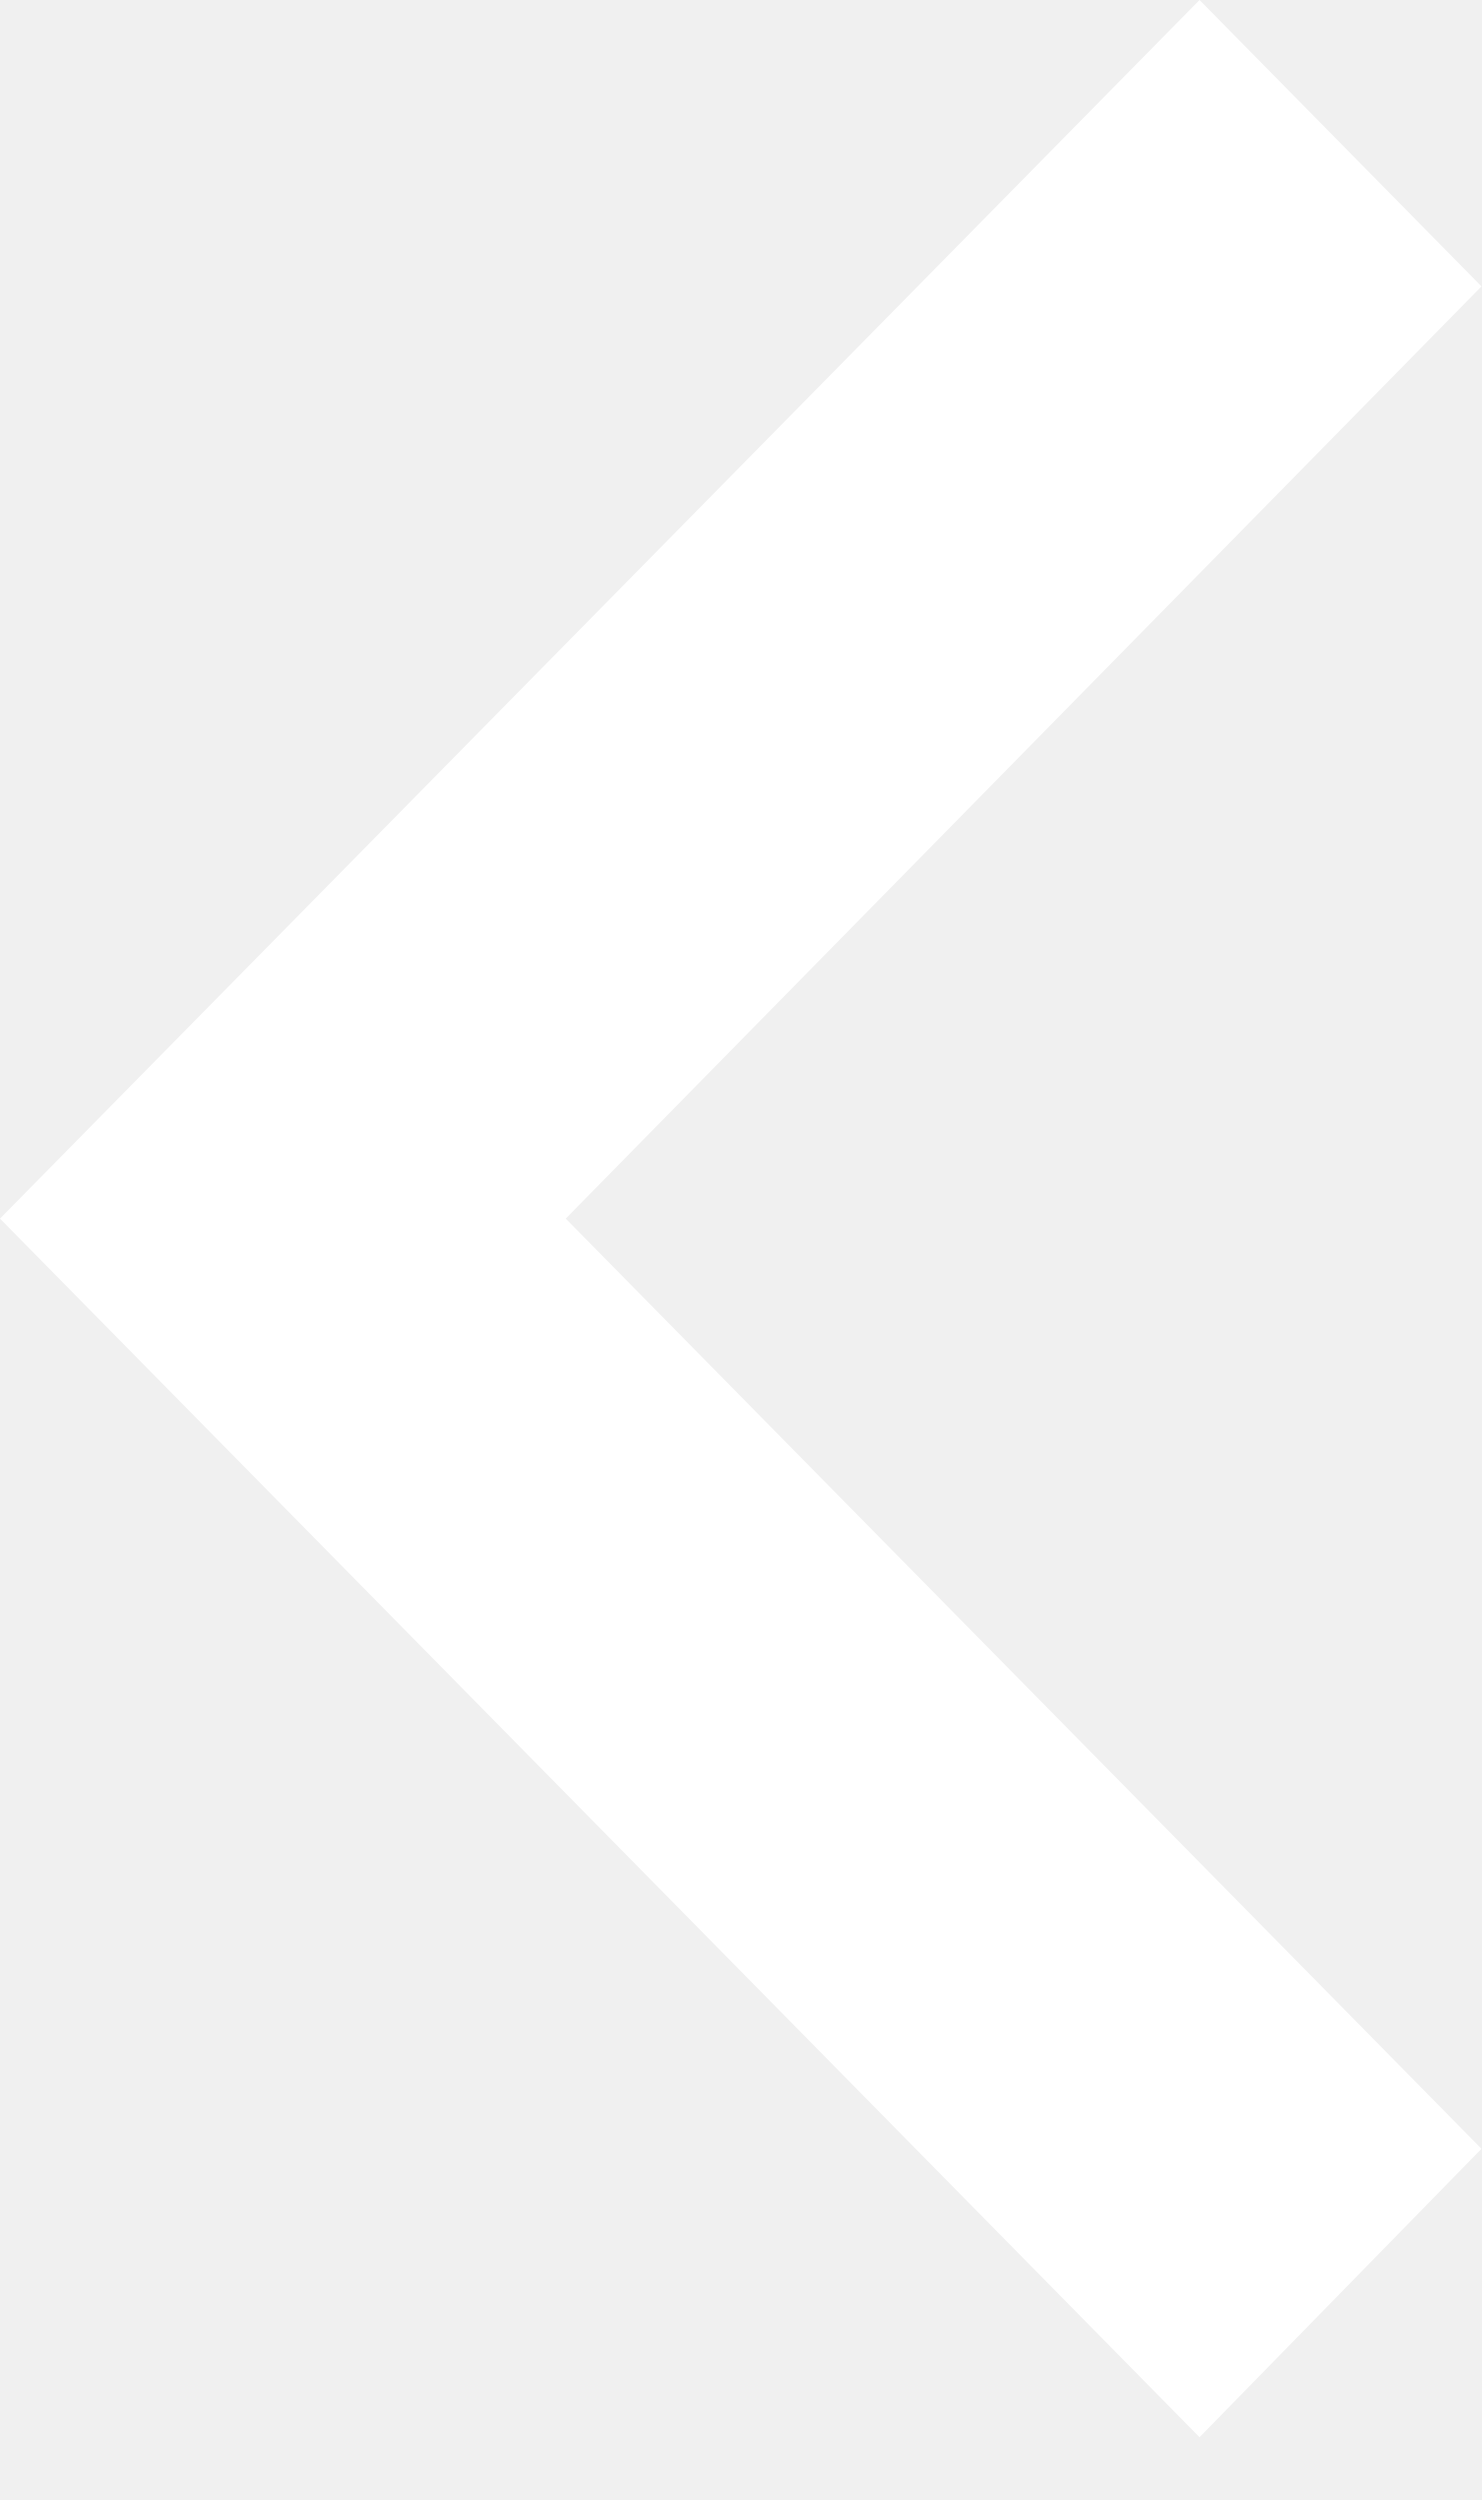
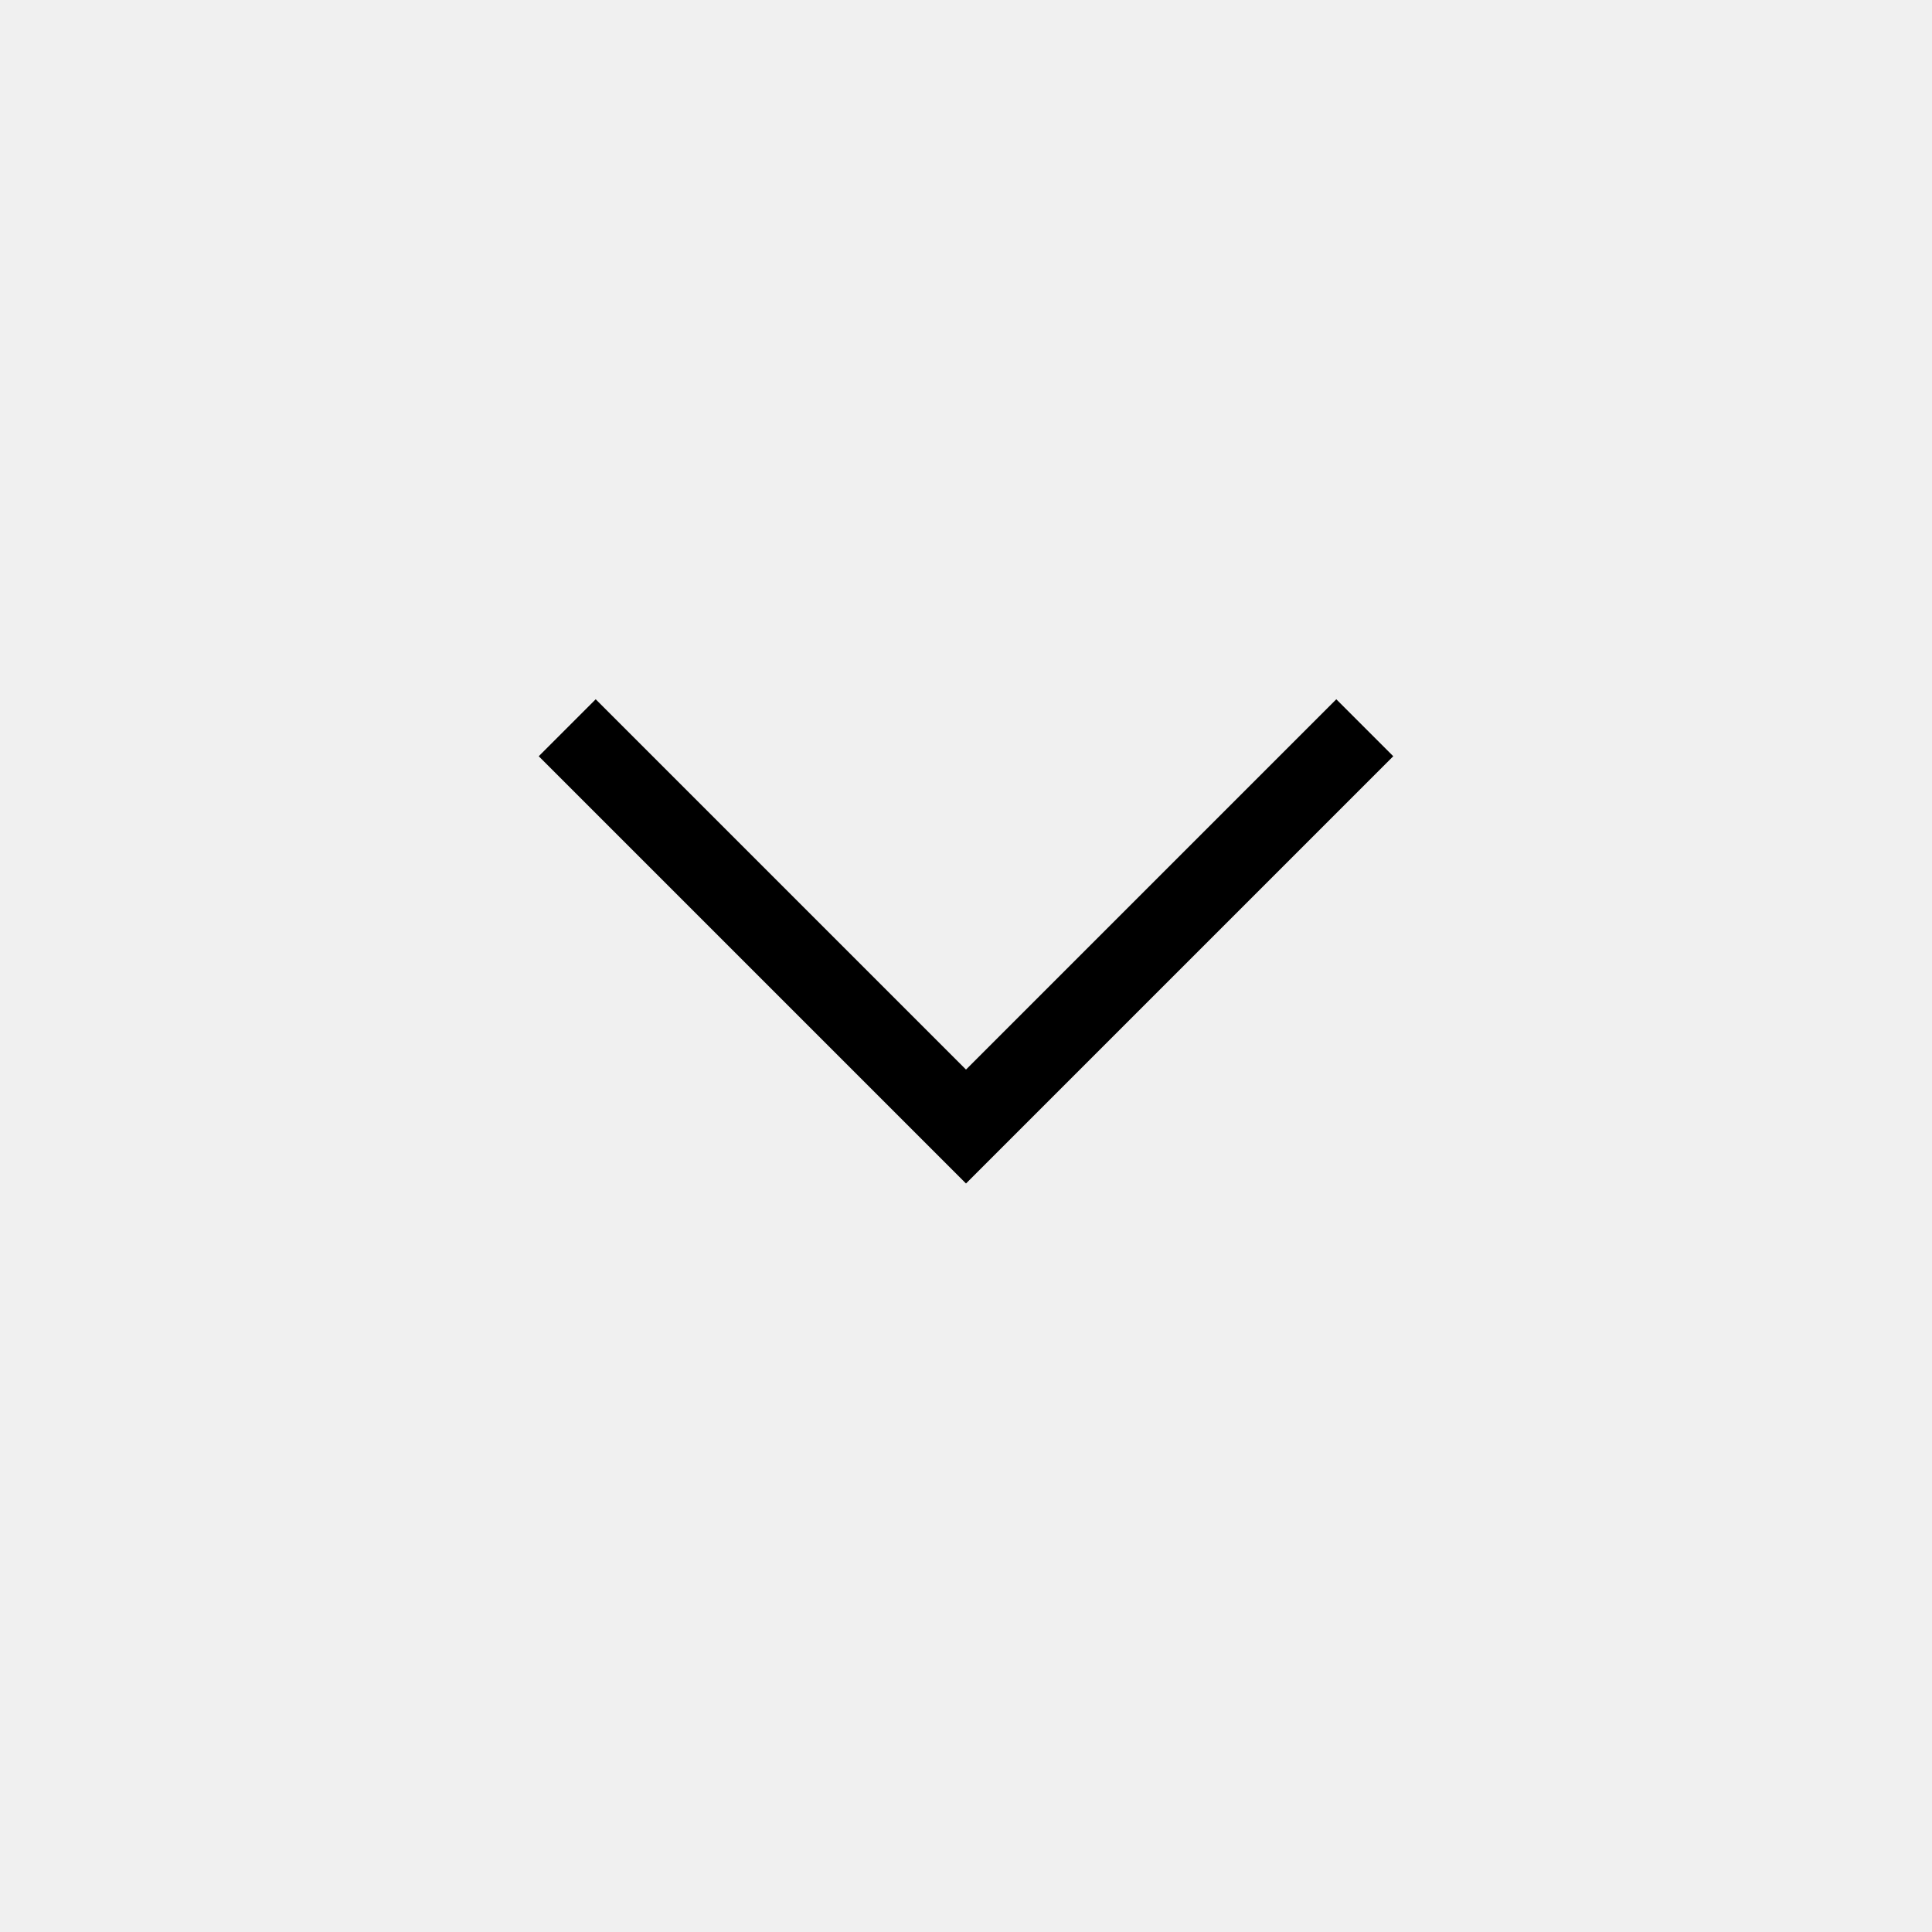
- <svg xmlns="http://www.w3.org/2000/svg" width="16" height="27" viewBox="0 0 16 27" class="ttx38n _3DyGEM">
-   <path d="M16 23.207L6.11 13.161 16 3.093 12.955 0 0 13.161l12.955 13.161z" fill="#fff" class="IIvmWM" />
+ <svg xmlns="http://www.w3.org/2000/svg" height="24" viewBox="0 -960 960 960" width="24">
+   <path d="M480-371.923 267.692-584.231 296-612.539l184 184 184-184 28.308 28.308L480-371.923Z" />
</svg>
